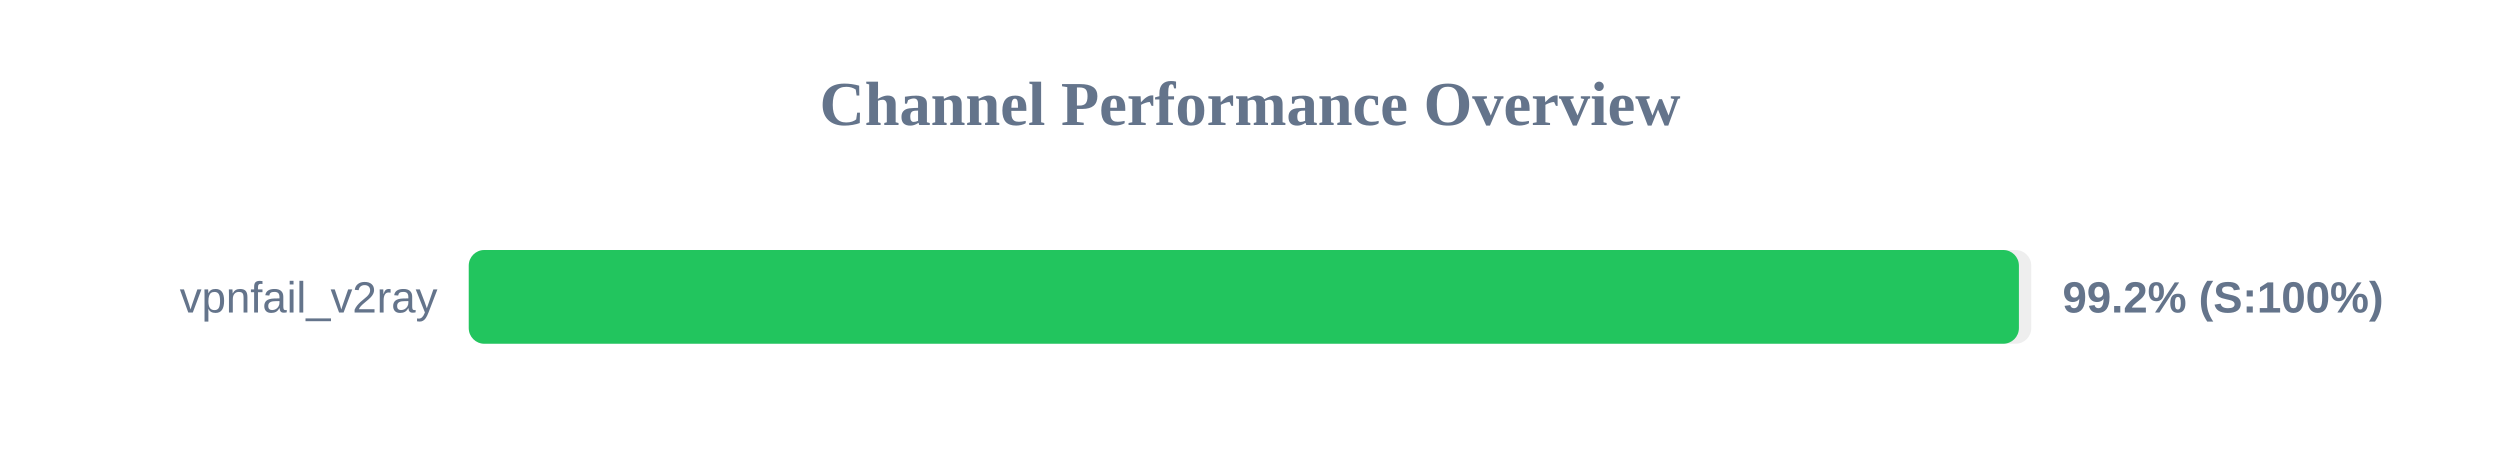
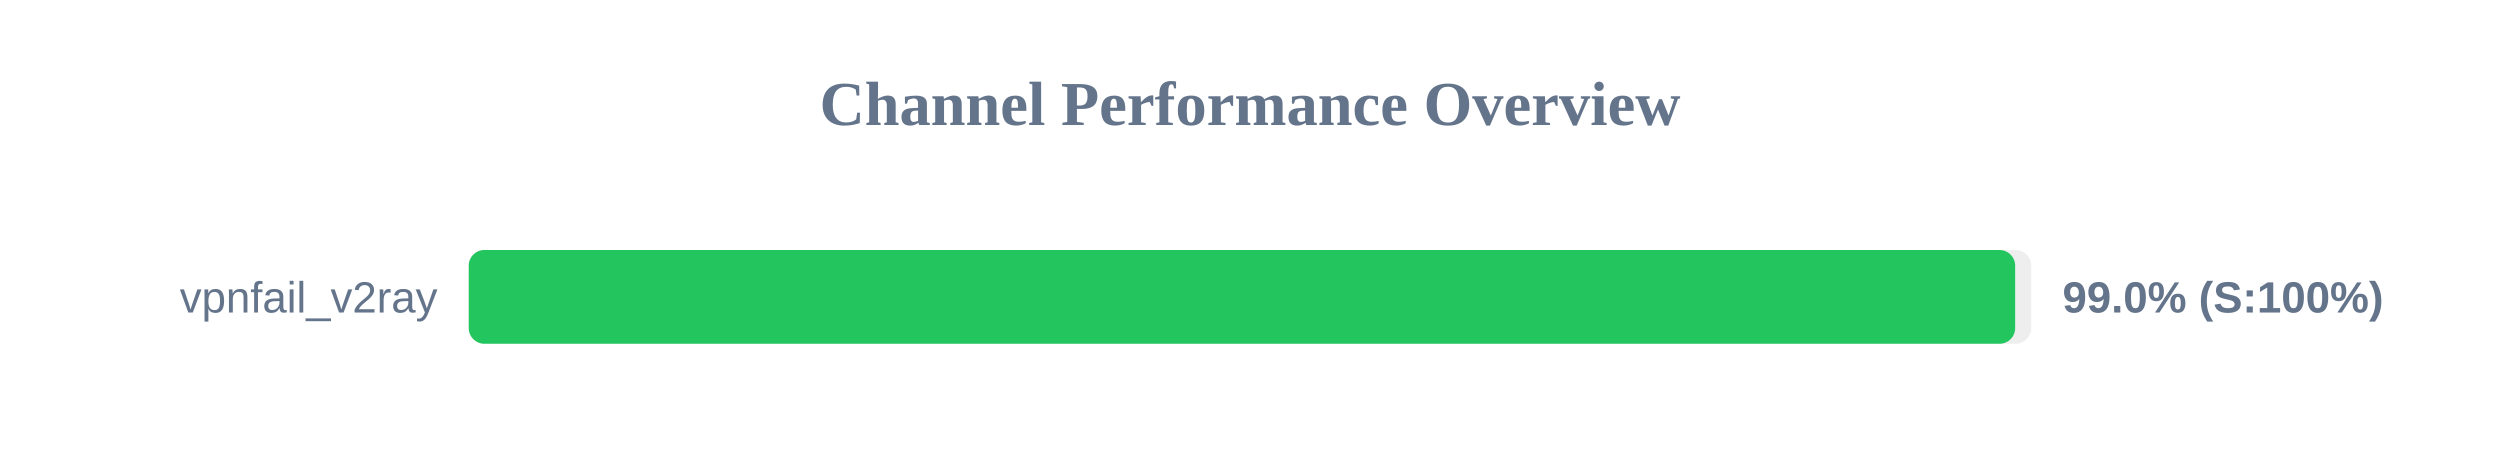
<svg xmlns="http://www.w3.org/2000/svg" width="800" height="150" version="1.1">
  <style>
        .row { font: 14px Arial; fill: #64748b; }
        .score { font: bold 14px Arial; fill: #64748b; }
    </style>
  <text x="400" y="40" text-anchor="middle" font-size="20px" font-weight="bold" fill="#64748b">Channel Performance Overview</text>
  <rect x="150" y="80" width="500" height="30" fill="#eee" rx="5" />
-   <rect x="150" y="80" width="496.05" height="30" fill="#22c55e" rx="5" />
+   <rect x="150" y="80" width="494.85" height="30" fill="#22c55e" rx="5" />
  <text x="140" y="100" text-anchor="end" class="row">vpnfail_v2ray</text>
-   <text x="660" y="100" text-anchor="start" class="score">99.2% (S:100%)</text>
+   <text x="660" y="100" text-anchor="start" class="score">99.0% (S:100%)</text>
</svg>
